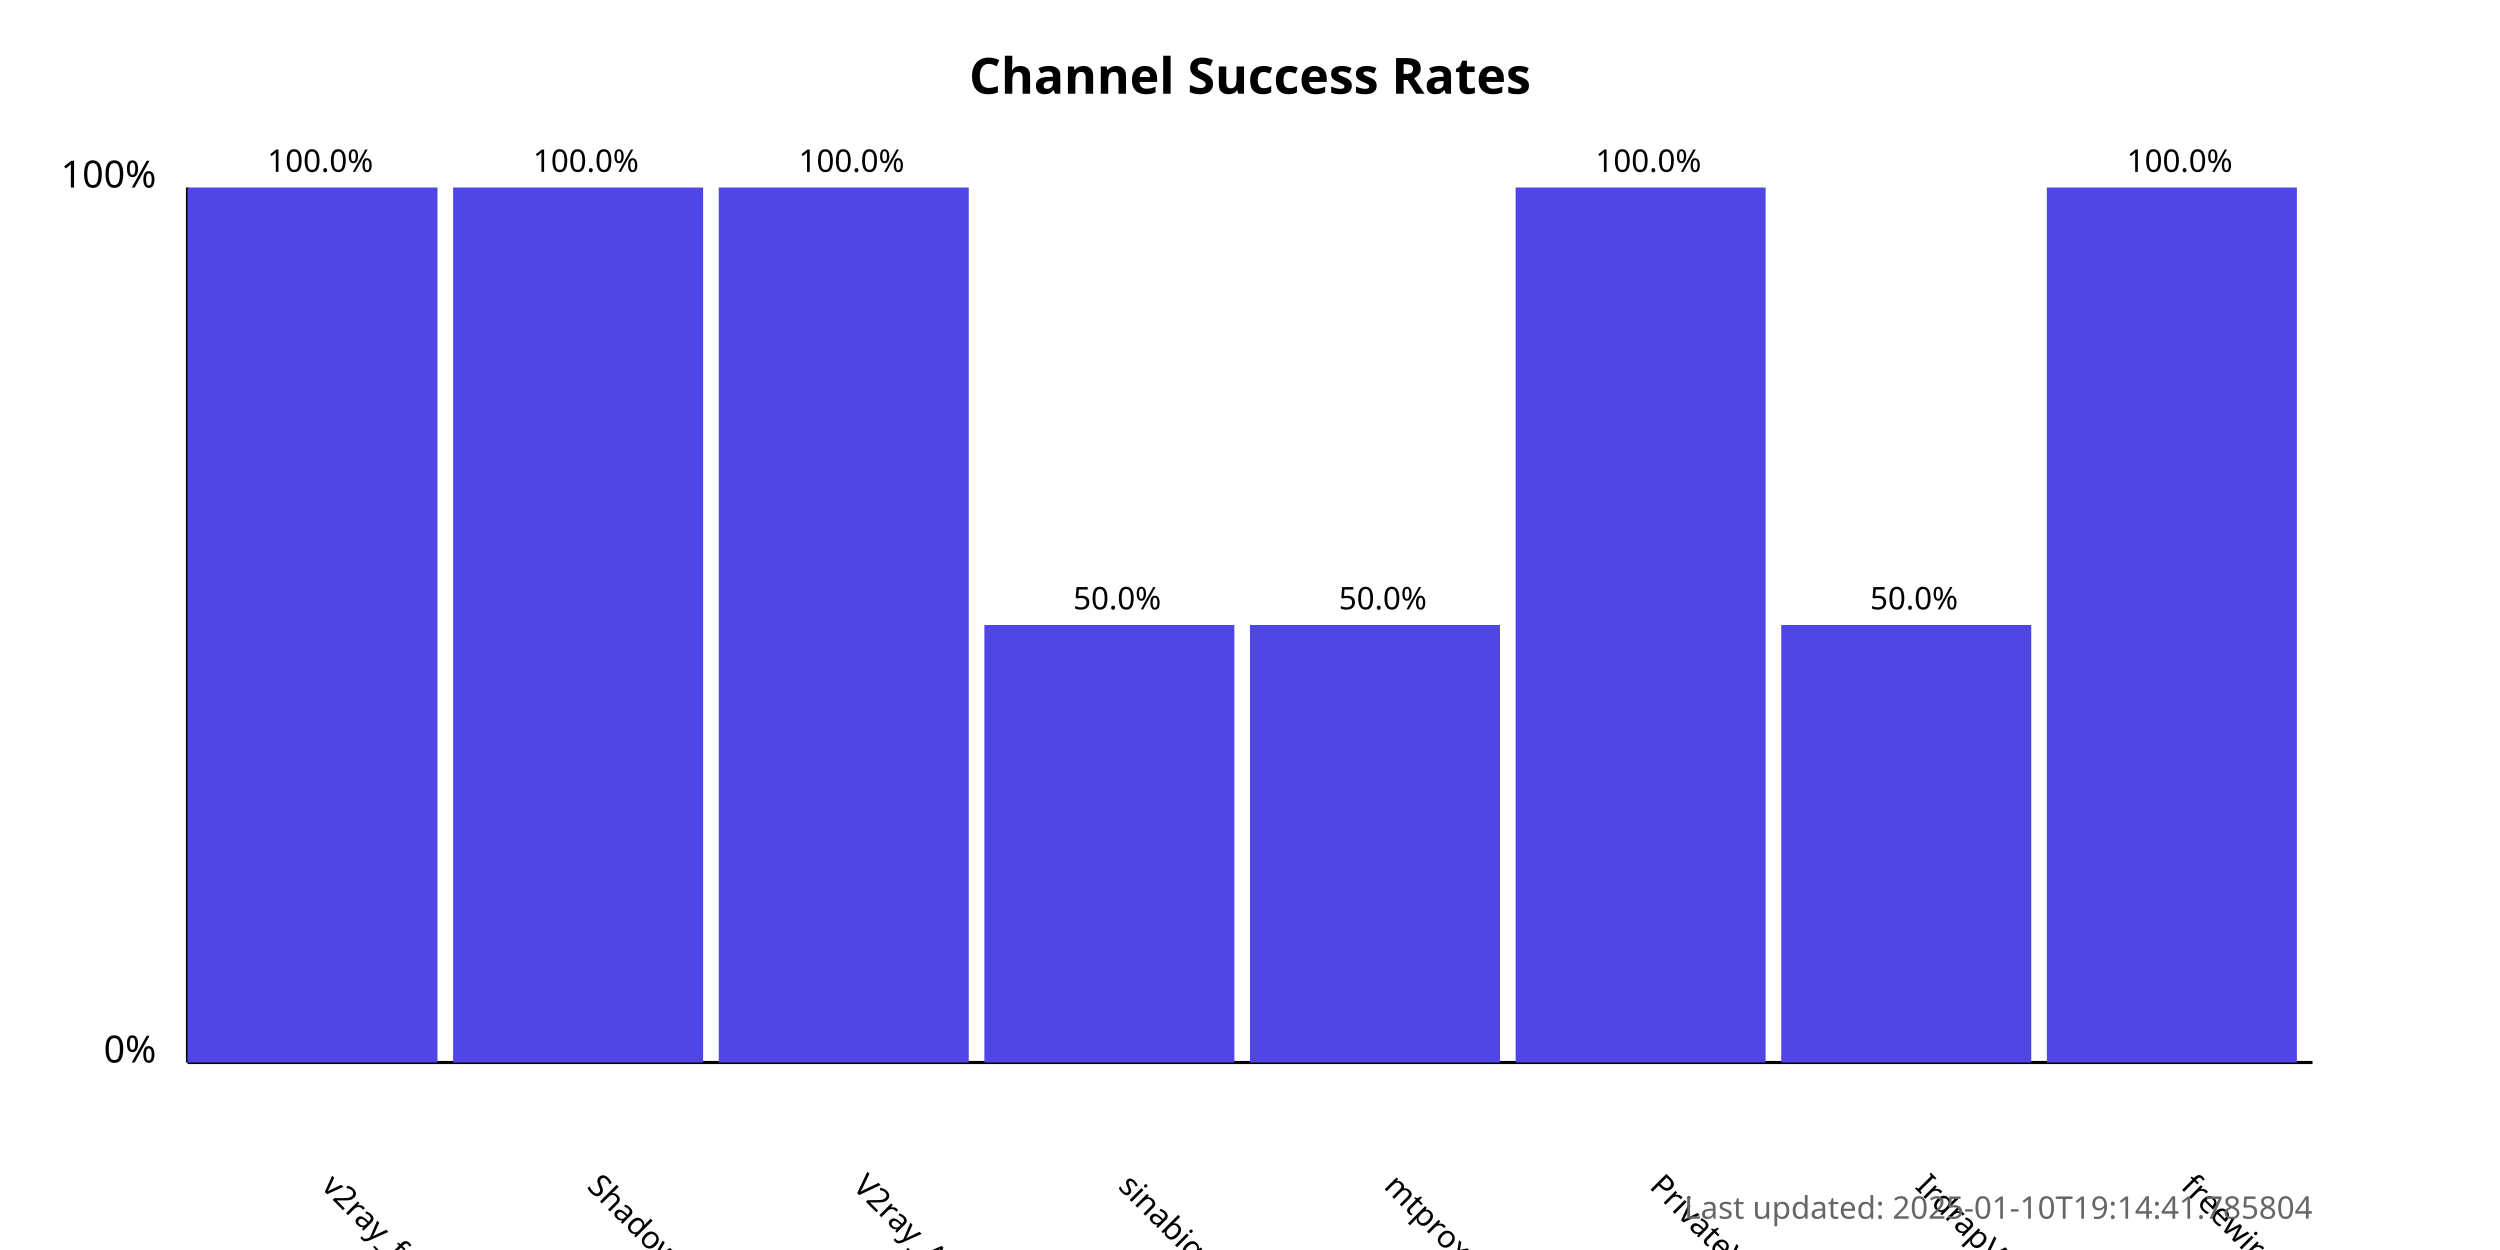
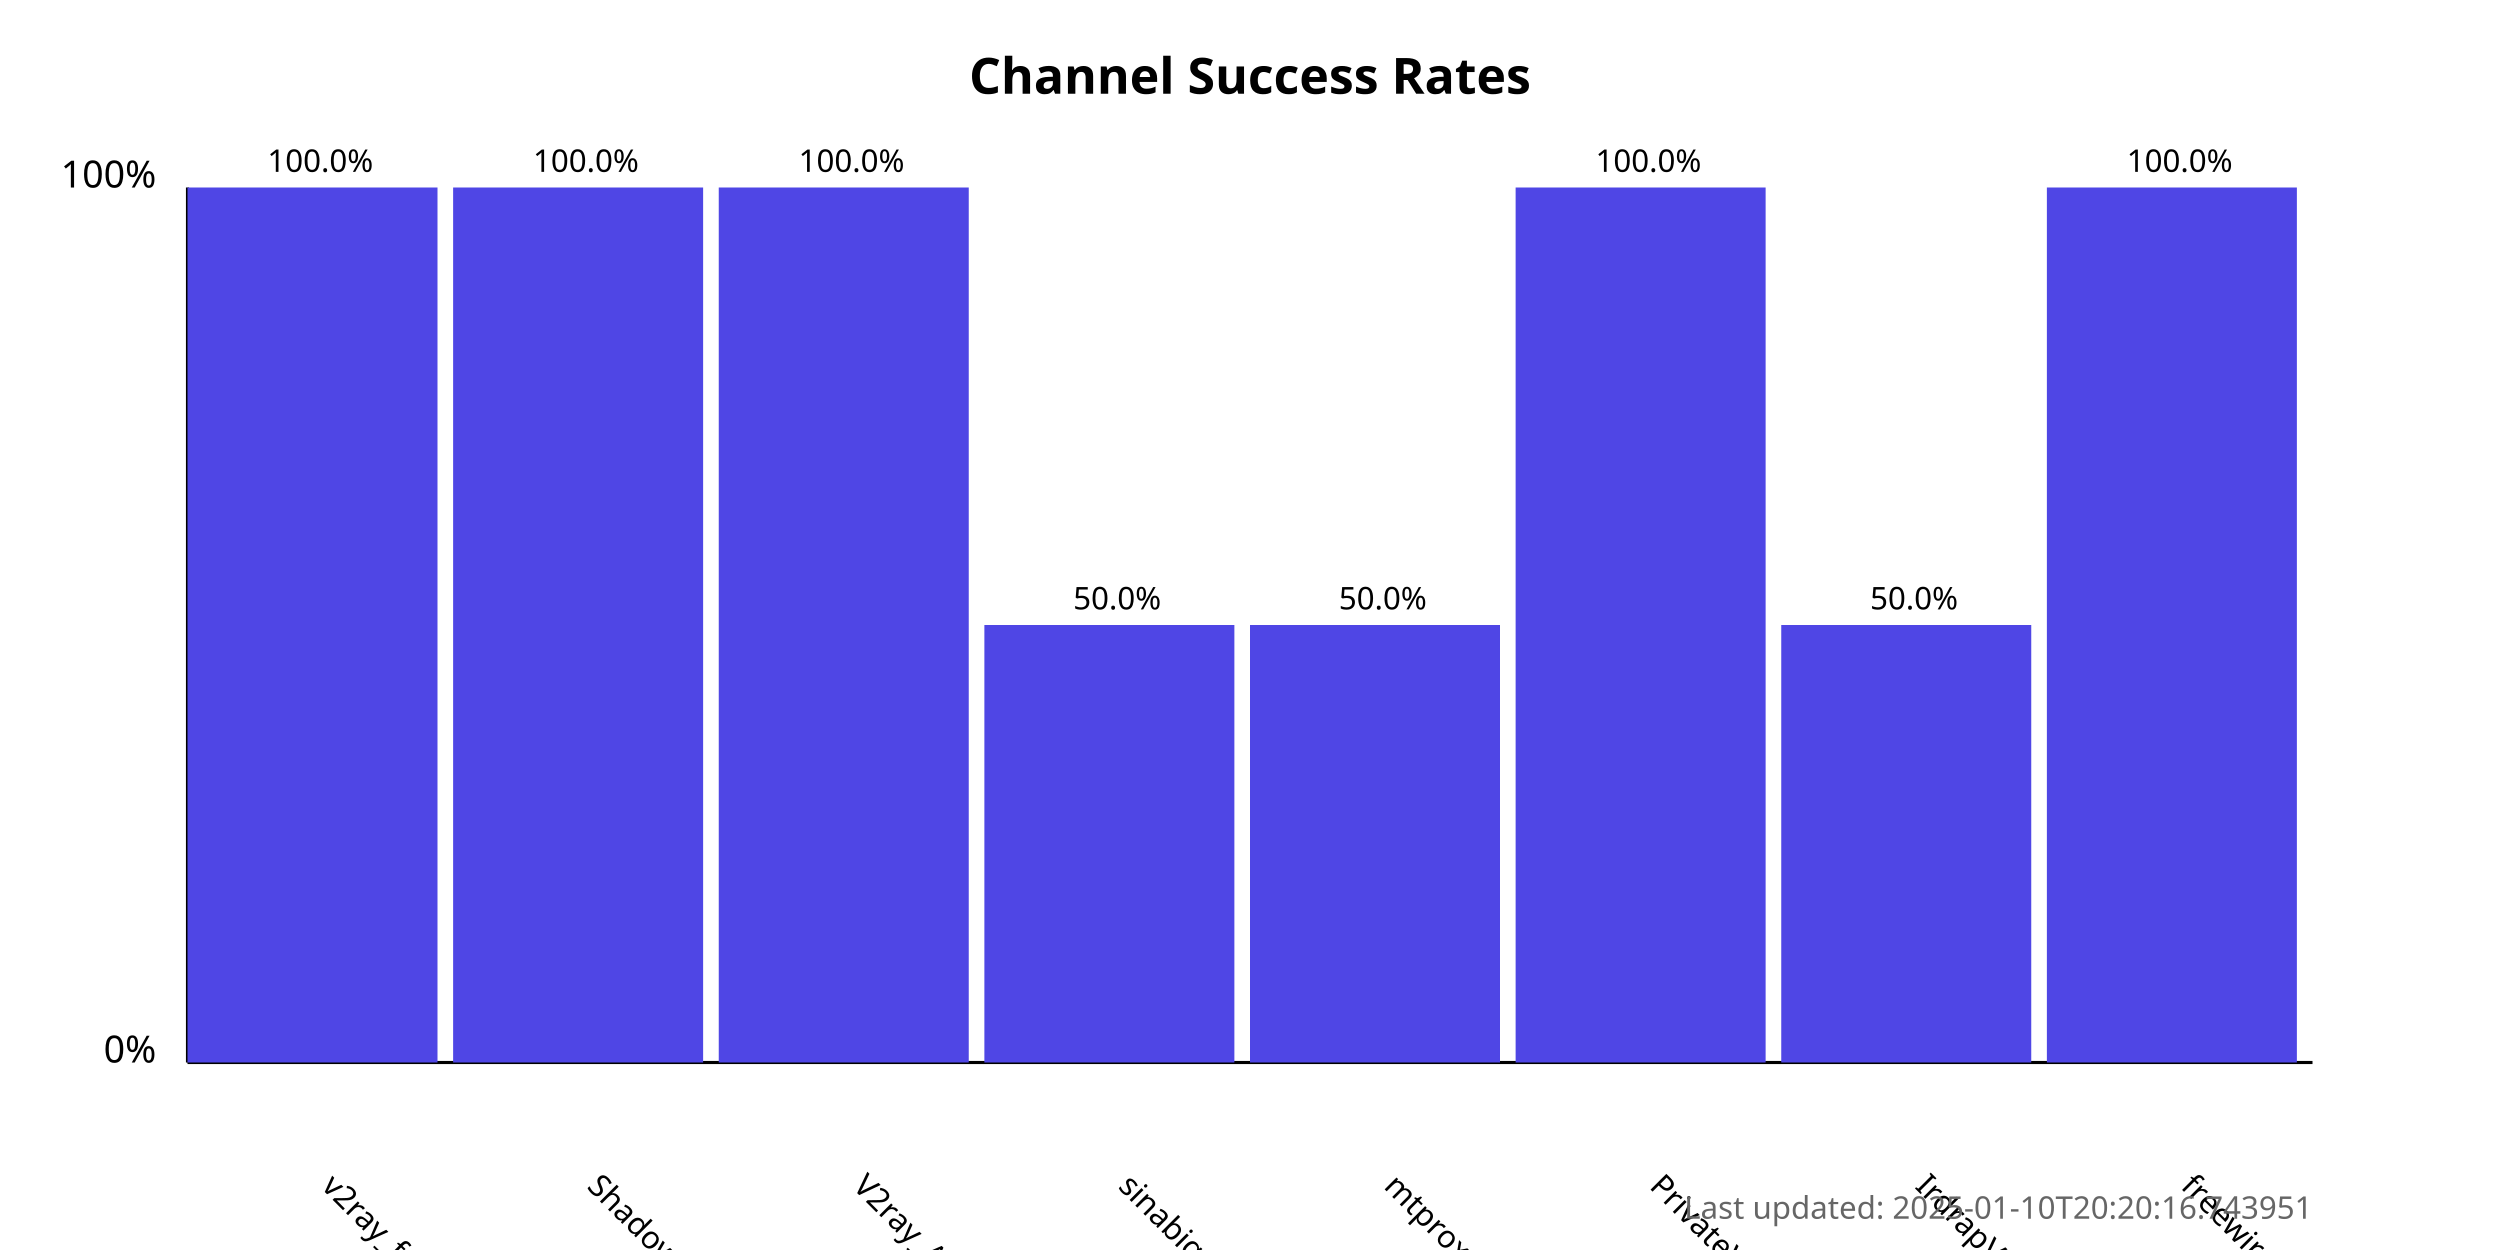
<svg xmlns="http://www.w3.org/2000/svg" width="800" height="400">
  <style>
            .chart-title { font: bold 16px sans-serif; }
            .axis-label { font: 12px sans-serif; }
            .tick-label { font: 10px sans-serif; }
            .bar { fill: #4f46e5; }
            .bar:hover { fill: #6366f1; }
            .timestamp { font: 10px sans-serif; fill: #666; }
        </style>
  <text x="400.0" y="30" text-anchor="middle" class="chart-title">
            Channel Success Rates
        </text>
  <line x1="60" y1="340" x2="60" y2="60" stroke="black" stroke-width="1" />
  <line x1="60" y1="340" x2="740" y2="340" stroke="black" stroke-width="1" />
  <text x="50" y="340" text-anchor="end" class="axis-label">0%</text>
  <text x="50" y="60" text-anchor="end" class="axis-label">100%</text>
  <g>
    <rect x="60" y="60.0" width="80.0" height="280.0" class="bar" />
    <text x="102.5" y="380" transform="rotate(45, 102.5, 380)" text-anchor="start" class="tick-label">
                v2ray_free_conf
            </text>
    <text x="102.5" y="55.0" text-anchor="middle" class="tick-label">
                100.0%
            </text>
  </g>
  <g>
    <rect x="145.0" y="60.0" width="80.0" height="280.0" class="bar" />
    <text x="187.5" y="380" transform="rotate(45, 187.5, 380)" text-anchor="start" class="tick-label">
                ShadowProxy66
            </text>
    <text x="187.5" y="55.0" text-anchor="middle" class="tick-label">
                100.0%
            </text>
  </g>
  <g>
    <rect x="230.0" y="60.0" width="80.0" height="280.0" class="bar" />
    <text x="272.5" y="380" transform="rotate(45, 272.5, 380)" text-anchor="start" class="tick-label">
                V2ray_Alpha
            </text>
    <text x="272.5" y="55.0" text-anchor="middle" class="tick-label">
                100.0%
            </text>
  </g>
  <g>
    <rect x="315.0" y="200.0" width="80.0" height="140.0" class="bar" />
    <text x="357.5" y="380" transform="rotate(45, 357.5, 380)" text-anchor="start" class="tick-label">
                sinabigo
            </text>
    <text x="357.5" y="195.0" text-anchor="middle" class="tick-label">
                50.0%
            </text>
  </g>
  <g>
    <rect x="400.0" y="200.0" width="80.0" height="140.0" class="bar" />
    <text x="442.5" y="380" transform="rotate(45, 442.5, 380)" text-anchor="start" class="tick-label">
                mtproxy_lists
            </text>
    <text x="442.5" y="195.0" text-anchor="middle" class="tick-label">
                50.0%
            </text>
  </g>
  <g>
    <rect x="485.0" y="60.0" width="80.0" height="280.0" class="bar" />
    <text x="527.5" y="380" transform="rotate(45, 527.5, 380)" text-anchor="start" class="tick-label">
                PrivateVPNs
            </text>
    <text x="527.5" y="55.0" text-anchor="middle" class="tick-label">
                100.0%
            </text>
  </g>
  <g>
    <rect x="570.0" y="200.0" width="80.0" height="140.0" class="bar" />
    <text x="612.5" y="380" transform="rotate(45, 612.5, 380)" text-anchor="start" class="tick-label">
                IrdrapVPNnews
            </text>
    <text x="612.5" y="195.0" text-anchor="middle" class="tick-label">
                50.0%
            </text>
  </g>
  <g>
    <rect x="655.0" y="60.0" width="80.0" height="280.0" class="bar" />
    <text x="697.5" y="380" transform="rotate(45, 697.5, 380)" text-anchor="start" class="tick-label">
                freewireguard
            </text>
    <text x="697.5" y="55.0" text-anchor="middle" class="tick-label">
                100.0%
            </text>
  </g>
  <text x="740" y="390" text-anchor="end" class="timestamp">
-             Last updated: 2025-01-10T19:14:41.785804
+             Last updated: 2025-01-10T20:20:16.743951
        </text>
</svg>
